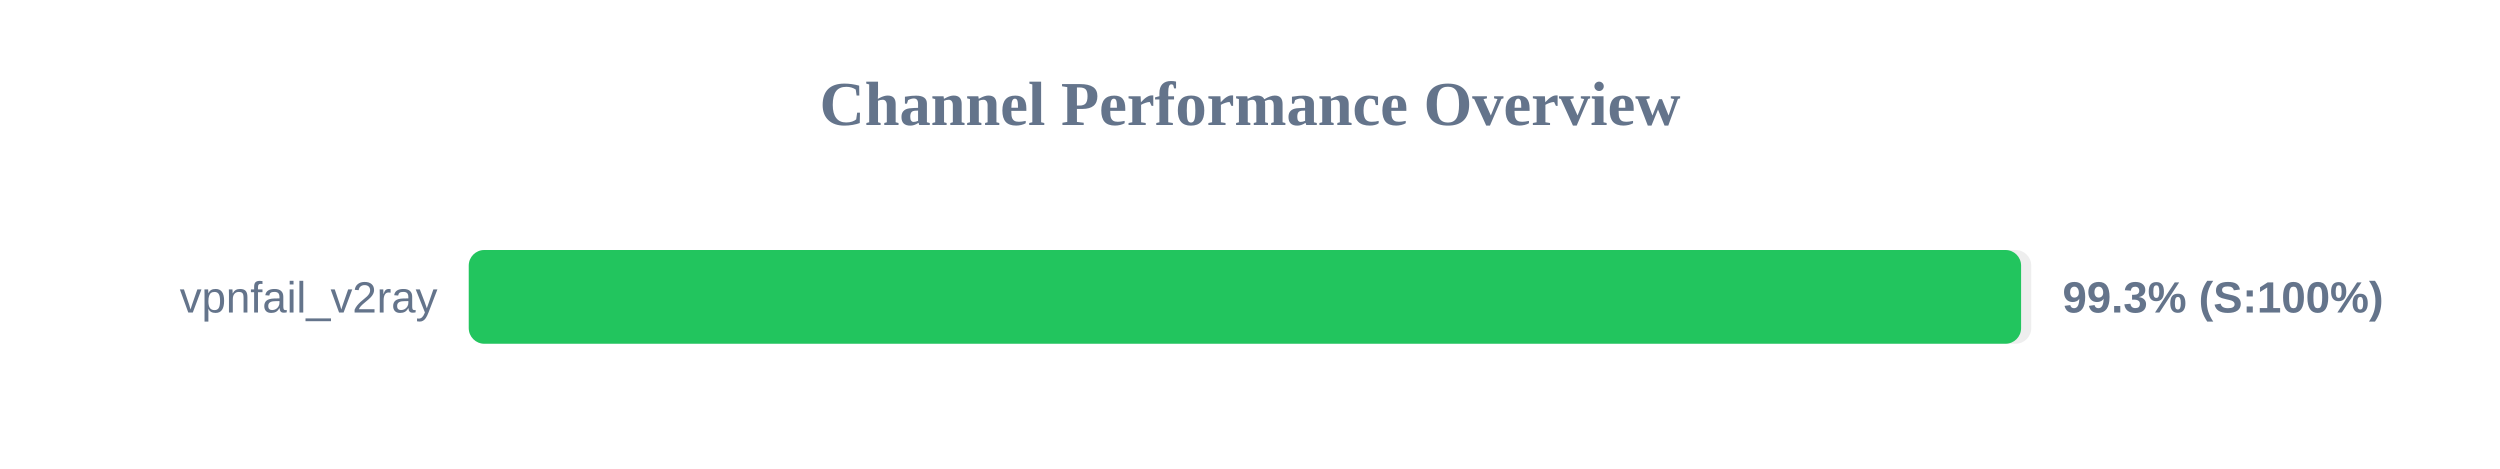
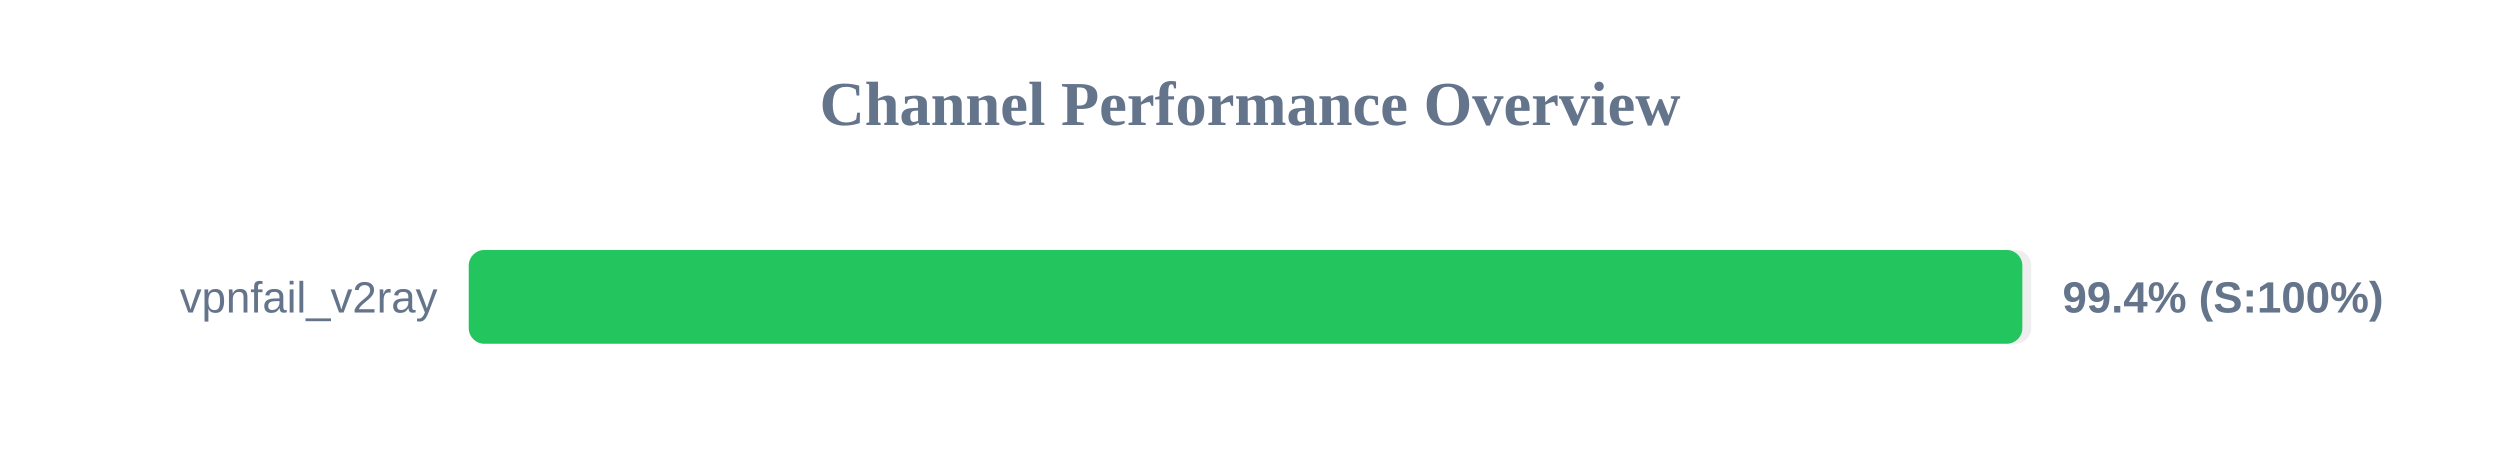
<svg xmlns="http://www.w3.org/2000/svg" width="800" height="150" version="1.1">
  <style>
        .row { font: 14px Arial; fill: #64748b; }
        .score { font: bold 14px Arial; fill: #64748b; }
    </style>
  <text x="400" y="40" text-anchor="middle" font-size="20px" font-weight="bold" fill="#64748b">Channel Performance Overview</text>
  <rect x="150" y="80" width="500" height="30" fill="#eee" rx="5" />
-   <rect x="150" y="80" width="496.75" height="30" fill="#22c55e" rx="5" />
+   <rect x="150" y="80" width="497.15" height="30" fill="#22c55e" rx="5" />
  <text x="140" y="100" text-anchor="end" class="row">vpnfail_v2ray</text>
-   <text x="660" y="100" text-anchor="start" class="score">99.3% (S:100%)</text>
+   <text x="660" y="100" text-anchor="start" class="score">99.4% (S:100%)</text>
</svg>
